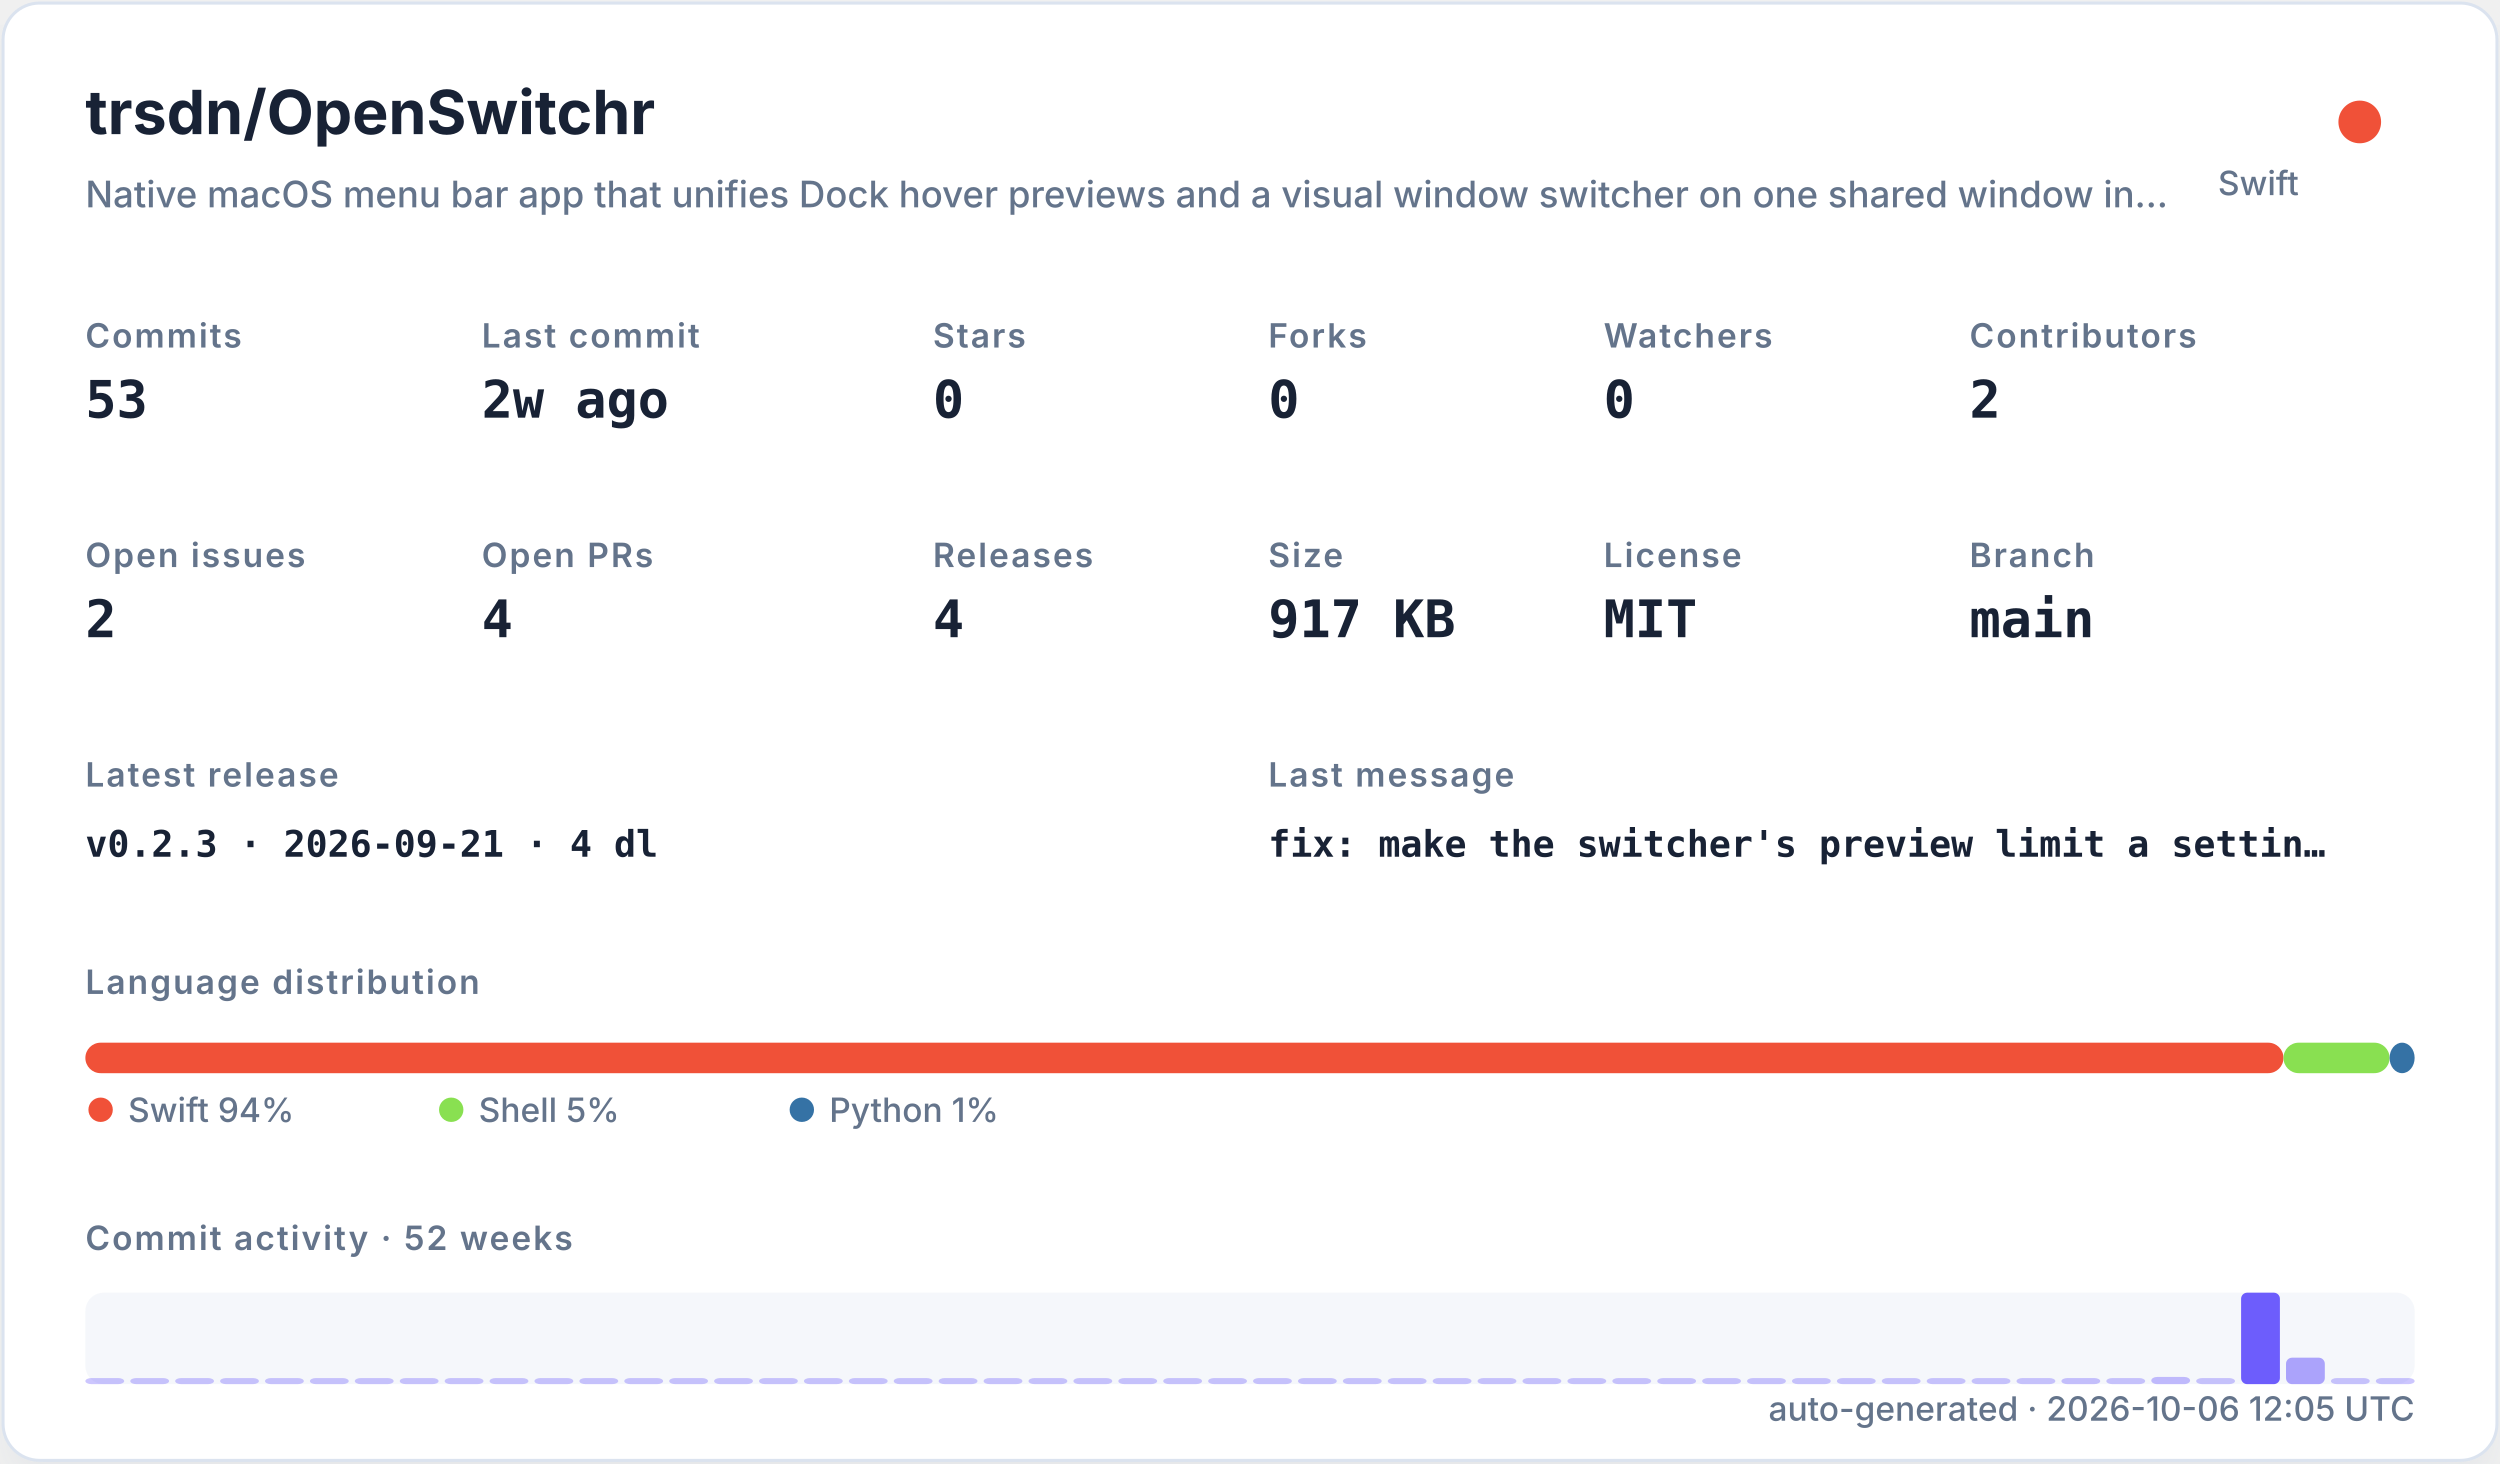
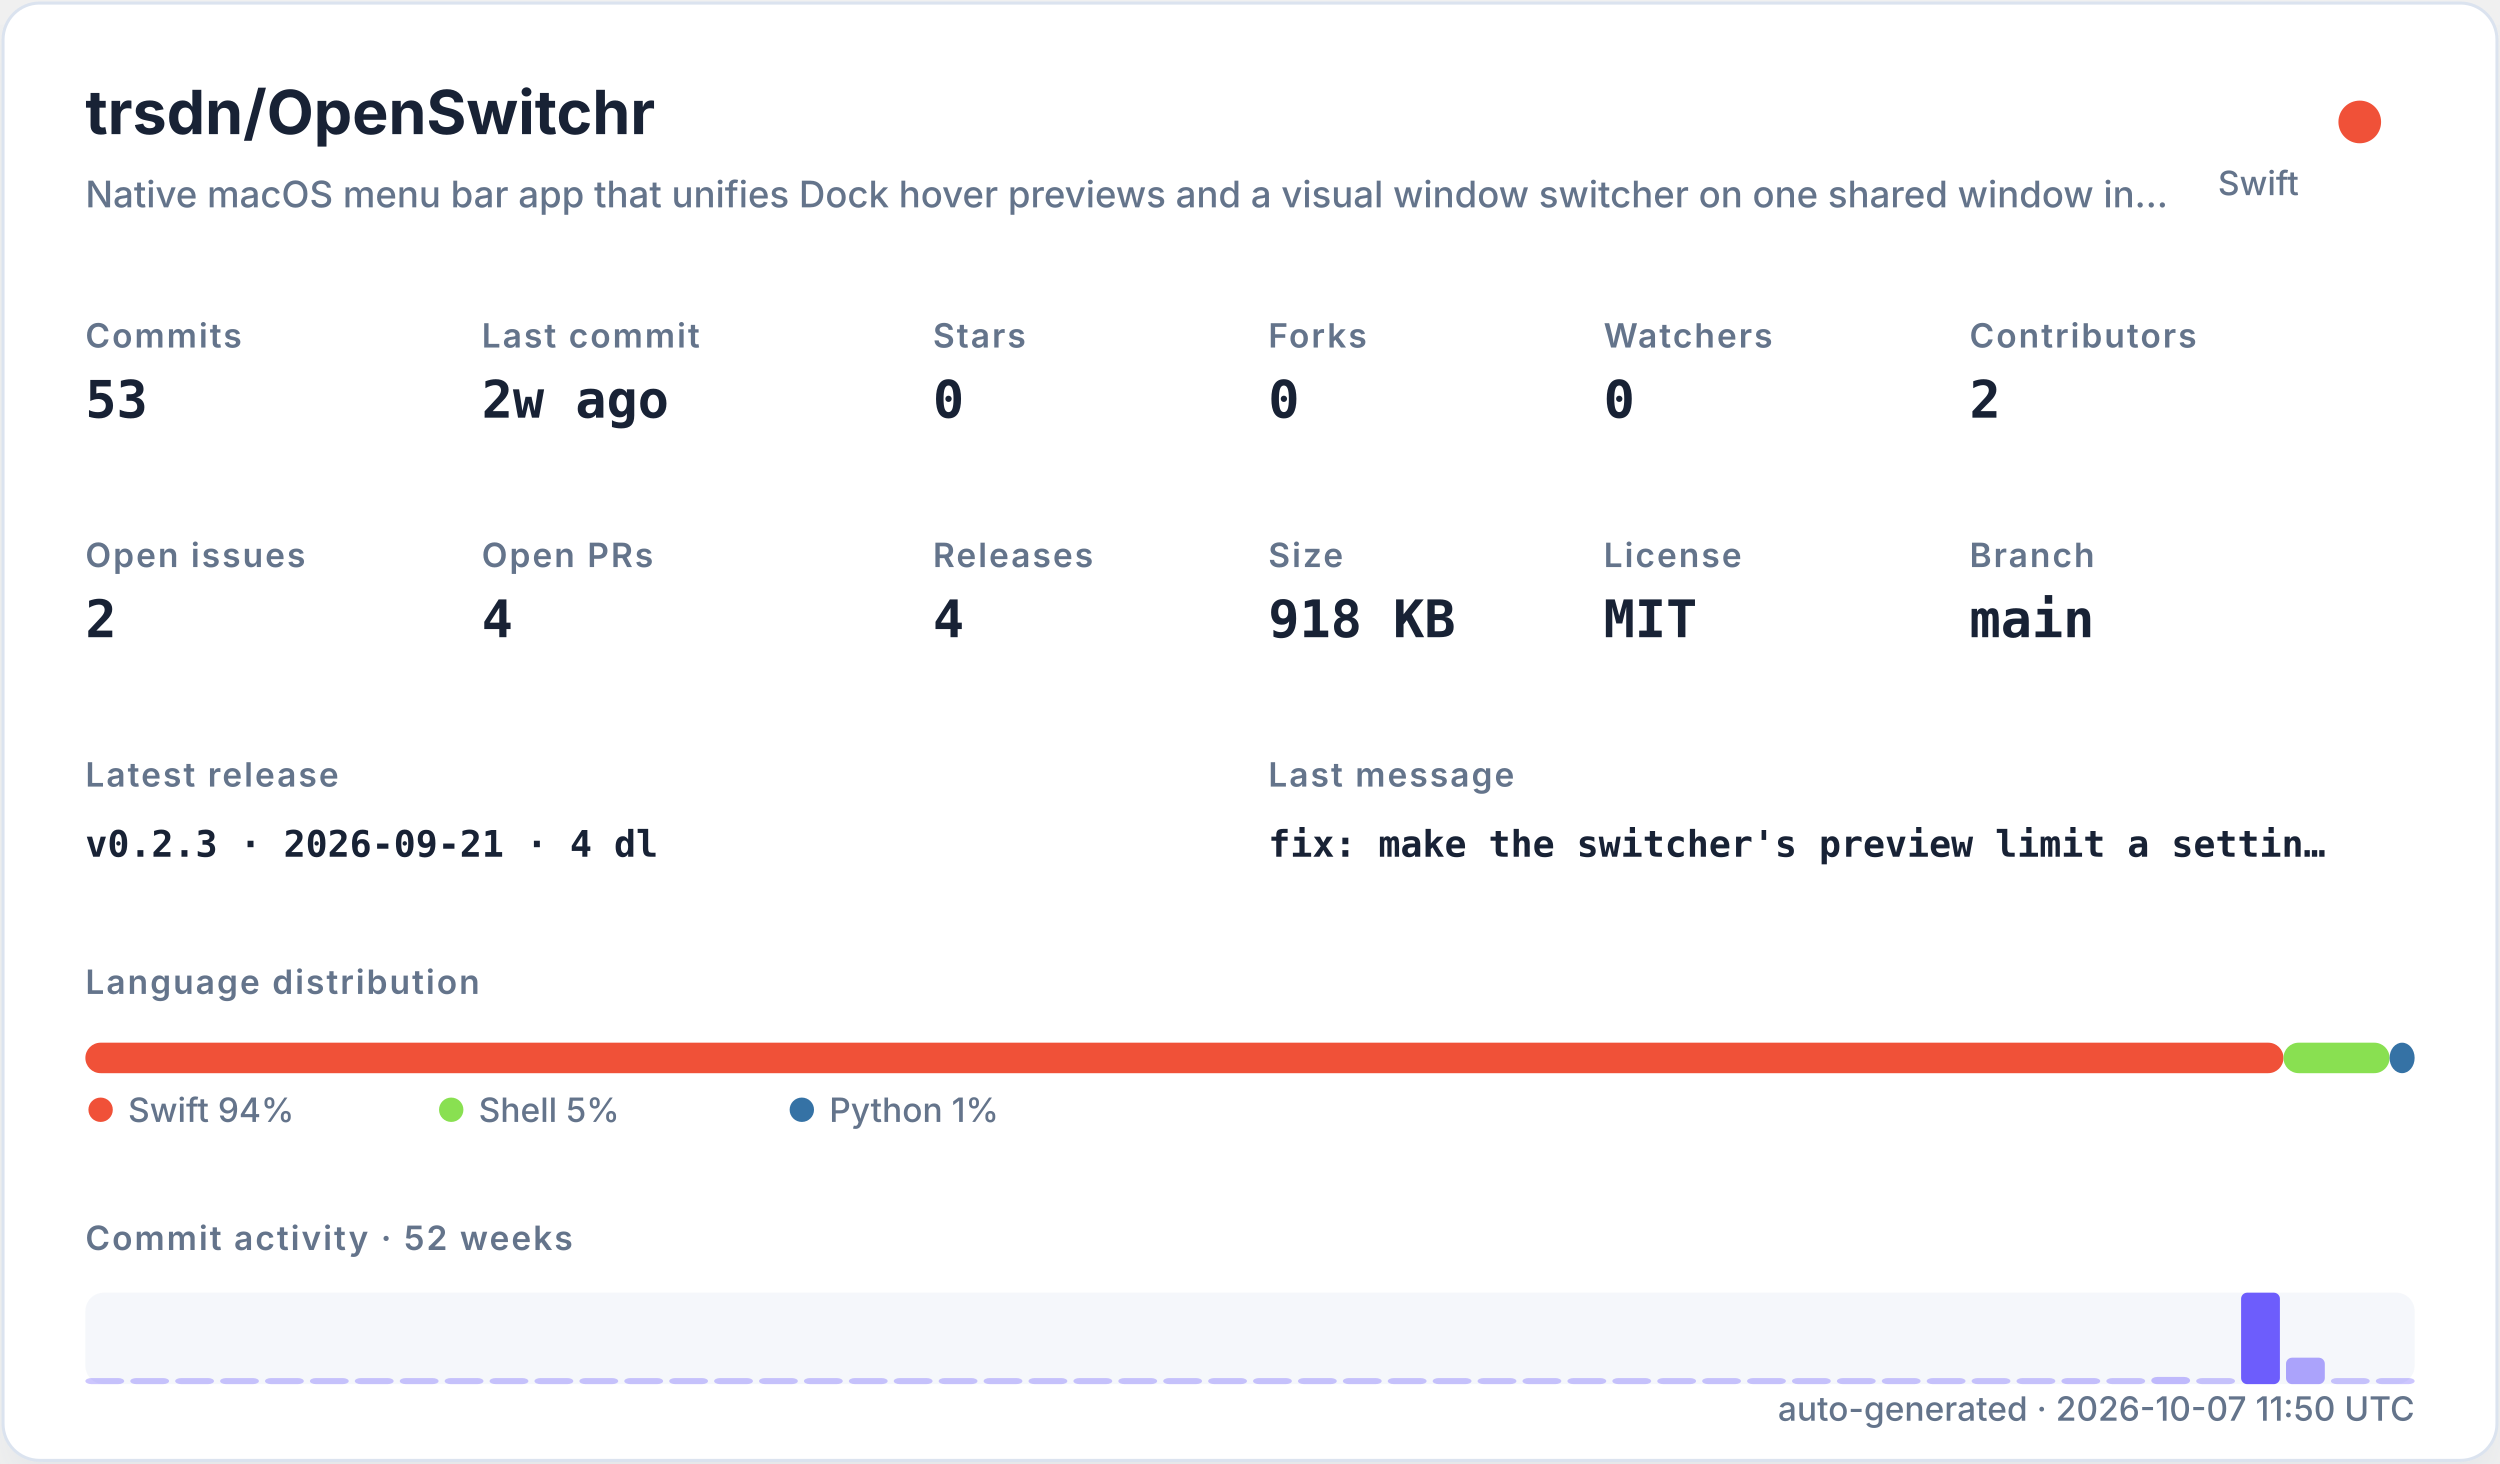
<svg xmlns="http://www.w3.org/2000/svg" width="820" height="480" viewBox="0 0 820 480" role="img">
  <defs>
    <filter id="shadow" x="-10%" y="-10%" width="120%" height="120%">
      <feDropShadow dx="0" dy="8" stdDeviation="10" flood-color="#94a3b8" flood-opacity="0.16" />
    </filter>
    <style>
    .title { font: 700 20px -apple-system,BlinkMacSystemFont,"Segoe UI",sans-serif; fill: #182235; }
    .subtitle { font: 500 12px -apple-system,BlinkMacSystemFont,"Segoe UI",sans-serif; fill: #64748b; }
    .label { font: 600 11px -apple-system,BlinkMacSystemFont,"Segoe UI",sans-serif; fill: #64748b; text-transform: uppercase; letter-spacing: .06em; }
    .value { font: 700 17px ui-monospace,SFMono-Regular,Menlo,monospace; fill: #182235; }
    .small { font: 500 11px -apple-system,BlinkMacSystemFont,"Segoe UI",sans-serif; fill: #64748b; }
    .tiny { font: 500 10px -apple-system,BlinkMacSystemFont,"Segoe UI",sans-serif; fill: #64748b; }
    .mono { font: 650 12px ui-monospace,SFMono-Regular,Menlo,monospace; fill: #182235; }
  </style>
  </defs>
  <rect x="1" y="1" width="818" height="478" rx="12" fill="#ffffff" stroke="#dbe3ef" filter="url(#shadow)" />
  <text x="28" y="44" class="title">trsdn/OpenSwitchr</text>
  <text x="28" y="68" class="subtitle">Native macOS menu bar app that unifies Dock hover previews and a visual window switcher on one shared window in…</text>
  <circle cx="774" cy="40" r="7" fill="#F05138" />
  <text x="754" y="64" text-anchor="end" class="small">Swift</text>
  <text x="28" y="114" class="label">Commits</text>
  <text x="28" y="137" class="value">53</text>
  <text x="158" y="114" class="label">Last commit</text>
  <text x="158" y="137" class="value">2w ago</text>
  <text x="306" y="114" class="label">Stars</text>
  <text x="306" y="137" class="value">0</text>
  <text x="416" y="114" class="label">Forks</text>
  <text x="416" y="137" class="value">0</text>
  <text x="526" y="114" class="label">Watchers</text>
  <text x="526" y="137" class="value">0</text>
  <text x="646" y="114" class="label">Contributors</text>
  <text x="646" y="137" class="value">2</text>
  <text x="28" y="186" class="label">Open issues</text>
  <text x="28" y="209" class="value">2</text>
  <text x="158" y="186" class="label">Open PRs</text>
  <text x="158" y="209" class="value">4</text>
  <text x="306" y="186" class="label">Releases</text>
  <text x="306" y="209" class="value">4</text>
  <text x="416" y="186" class="label">Size</text>
-   <text x="416" y="209" class="value">917 KB</text>
+   <text x="416" y="209" class="value">918 KB</text>
  <text x="526" y="186" class="label">License</text>
  <text x="526" y="209" class="value">MIT</text>
  <text x="646" y="186" class="label">Branch</text>
  <text x="646" y="209" class="value">main</text>
  <text x="28" y="258" class="label">Latest release</text>
  <text x="28" y="281" class="mono">v0.2.3 · 2026-09-21 · 4 dl</text>
  <text x="416" y="258" class="label">Last message</text>
  <text x="416" y="281" class="mono">fix: make the switcher's preview limit a settin…</text>
  <text x="28" y="326" class="label">Language distribution</text>
  <rect x="28.00" y="342" width="720.98" height="10" rx="5" fill="#F05138" />
  <rect x="748.98" y="342" width="34.80" height="10" rx="5" fill="#89e051" />
  <rect x="783.78" y="342" width="8.22" height="10" rx="5" fill="#3572A5" />
  <circle cx="33" cy="364" r="4" fill="#F05138" />
  <text x="42" y="368" class="small">Swift 94%</text>
  <circle cx="148" cy="364" r="4" fill="#89e051" />
  <text x="157" y="368" class="small">Shell 5%</text>
  <circle cx="263" cy="364" r="4" fill="#3572A5" />
  <text x="272" y="368" class="small">Python 1%</text>
  <text x="28" y="410" class="label">Commit activity · 52 weeks</text>
  <rect x="28" y="424" width="764" height="30" rx="6" fill="#e8edf5" opacity=".42" />
  <rect x="28.00" y="452.00" width="12.73" height="2.00" rx="2" fill="#6d5dfc" opacity="0.35" />
  <rect x="42.73" y="452.00" width="12.73" height="2.00" rx="2" fill="#6d5dfc" opacity="0.35" />
  <rect x="57.46" y="452.00" width="12.73" height="2.00" rx="2" fill="#6d5dfc" opacity="0.35" />
  <rect x="72.19" y="452.00" width="12.73" height="2.00" rx="2" fill="#6d5dfc" opacity="0.35" />
  <rect x="86.92" y="452.00" width="12.73" height="2.00" rx="2" fill="#6d5dfc" opacity="0.35" />
  <rect x="101.65" y="452.00" width="12.73" height="2.00" rx="2" fill="#6d5dfc" opacity="0.35" />
  <rect x="116.38" y="452.00" width="12.73" height="2.00" rx="2" fill="#6d5dfc" opacity="0.35" />
  <rect x="131.12" y="452.00" width="12.73" height="2.00" rx="2" fill="#6d5dfc" opacity="0.35" />
  <rect x="145.85" y="452.00" width="12.73" height="2.00" rx="2" fill="#6d5dfc" opacity="0.35" />
  <rect x="160.58" y="452.00" width="12.73" height="2.00" rx="2" fill="#6d5dfc" opacity="0.35" />
  <rect x="175.31" y="452.00" width="12.73" height="2.00" rx="2" fill="#6d5dfc" opacity="0.35" />
  <rect x="190.04" y="452.00" width="12.73" height="2.00" rx="2" fill="#6d5dfc" opacity="0.35" />
  <rect x="204.77" y="452.00" width="12.73" height="2.00" rx="2" fill="#6d5dfc" opacity="0.35" />
  <rect x="219.50" y="452.00" width="12.73" height="2.00" rx="2" fill="#6d5dfc" opacity="0.35" />
  <rect x="234.23" y="452.00" width="12.73" height="2.00" rx="2" fill="#6d5dfc" opacity="0.35" />
  <rect x="248.96" y="452.00" width="12.73" height="2.00" rx="2" fill="#6d5dfc" opacity="0.35" />
  <rect x="263.69" y="452.00" width="12.73" height="2.00" rx="2" fill="#6d5dfc" opacity="0.35" />
  <rect x="278.42" y="452.00" width="12.73" height="2.00" rx="2" fill="#6d5dfc" opacity="0.35" />
  <rect x="293.15" y="452.00" width="12.73" height="2.00" rx="2" fill="#6d5dfc" opacity="0.35" />
  <rect x="307.88" y="452.00" width="12.73" height="2.00" rx="2" fill="#6d5dfc" opacity="0.35" />
  <rect x="322.62" y="452.00" width="12.73" height="2.00" rx="2" fill="#6d5dfc" opacity="0.35" />
  <rect x="337.35" y="452.00" width="12.73" height="2.00" rx="2" fill="#6d5dfc" opacity="0.35" />
  <rect x="352.08" y="452.00" width="12.73" height="2.00" rx="2" fill="#6d5dfc" opacity="0.35" />
  <rect x="366.81" y="452.00" width="12.73" height="2.00" rx="2" fill="#6d5dfc" opacity="0.35" />
  <rect x="381.54" y="452.00" width="12.73" height="2.00" rx="2" fill="#6d5dfc" opacity="0.35" />
  <rect x="396.27" y="452.00" width="12.73" height="2.00" rx="2" fill="#6d5dfc" opacity="0.35" />
  <rect x="411.00" y="452.00" width="12.73" height="2.00" rx="2" fill="#6d5dfc" opacity="0.35" />
  <rect x="425.73" y="452.00" width="12.73" height="2.00" rx="2" fill="#6d5dfc" opacity="0.35" />
  <rect x="440.46" y="452.00" width="12.73" height="2.00" rx="2" fill="#6d5dfc" opacity="0.35" />
  <rect x="455.19" y="452.00" width="12.73" height="2.00" rx="2" fill="#6d5dfc" opacity="0.35" />
  <rect x="469.92" y="452.00" width="12.73" height="2.00" rx="2" fill="#6d5dfc" opacity="0.35" />
  <rect x="484.65" y="452.00" width="12.73" height="2.00" rx="2" fill="#6d5dfc" opacity="0.35" />
  <rect x="499.38" y="452.00" width="12.73" height="2.00" rx="2" fill="#6d5dfc" opacity="0.35" />
  <rect x="514.12" y="452.00" width="12.73" height="2.00" rx="2" fill="#6d5dfc" opacity="0.35" />
  <rect x="528.85" y="452.00" width="12.73" height="2.00" rx="2" fill="#6d5dfc" opacity="0.35" />
  <rect x="543.58" y="452.00" width="12.73" height="2.00" rx="2" fill="#6d5dfc" opacity="0.35" />
  <rect x="558.31" y="452.00" width="12.73" height="2.00" rx="2" fill="#6d5dfc" opacity="0.35" />
  <rect x="573.04" y="452.00" width="12.73" height="2.00" rx="2" fill="#6d5dfc" opacity="0.35" />
  <rect x="587.77" y="452.00" width="12.73" height="2.00" rx="2" fill="#6d5dfc" opacity="0.35" />
  <rect x="602.50" y="452.00" width="12.73" height="2.00" rx="2" fill="#6d5dfc" opacity="0.35" />
  <rect x="617.23" y="452.00" width="12.73" height="2.00" rx="2" fill="#6d5dfc" opacity="0.35" />
  <rect x="631.96" y="452.00" width="12.73" height="2.00" rx="2" fill="#6d5dfc" opacity="0.35" />
  <rect x="646.69" y="452.00" width="12.73" height="2.00" rx="2" fill="#6d5dfc" opacity="0.35" />
  <rect x="661.42" y="452.00" width="12.73" height="2.00" rx="2" fill="#6d5dfc" opacity="0.35" />
  <rect x="676.15" y="452.00" width="12.73" height="2.00" rx="2" fill="#6d5dfc" opacity="0.37" />
  <rect x="690.88" y="452.00" width="12.73" height="2.00" rx="2" fill="#6d5dfc" opacity="0.35" />
  <rect x="705.62" y="451.63" width="12.73" height="2.37" rx="2" fill="#6d5dfc" opacity="0.40" />
  <rect x="720.35" y="452.00" width="12.73" height="2.00" rx="2" fill="#6d5dfc" opacity="0.35" />
  <rect x="735.08" y="424.00" width="12.73" height="30.00" rx="2" fill="#6d5dfc" opacity="1.00" />
  <rect x="749.81" y="445.32" width="12.73" height="8.68" rx="2" fill="#6d5dfc" opacity="0.54" />
  <rect x="764.54" y="452.00" width="12.73" height="2.00" rx="2" fill="#6d5dfc" opacity="0.35" />
  <rect x="779.27" y="452.00" width="12.73" height="2.00" rx="2" fill="#6d5dfc" opacity="0.35" />
-   <text x="792" y="466" text-anchor="end" class="small">auto-generated · 2026-10-06 12:05 UTC</text>
+   <text x="792" y="466" text-anchor="end" class="small">auto-generated · 2026-10-07 11:50 UTC</text>
</svg>
